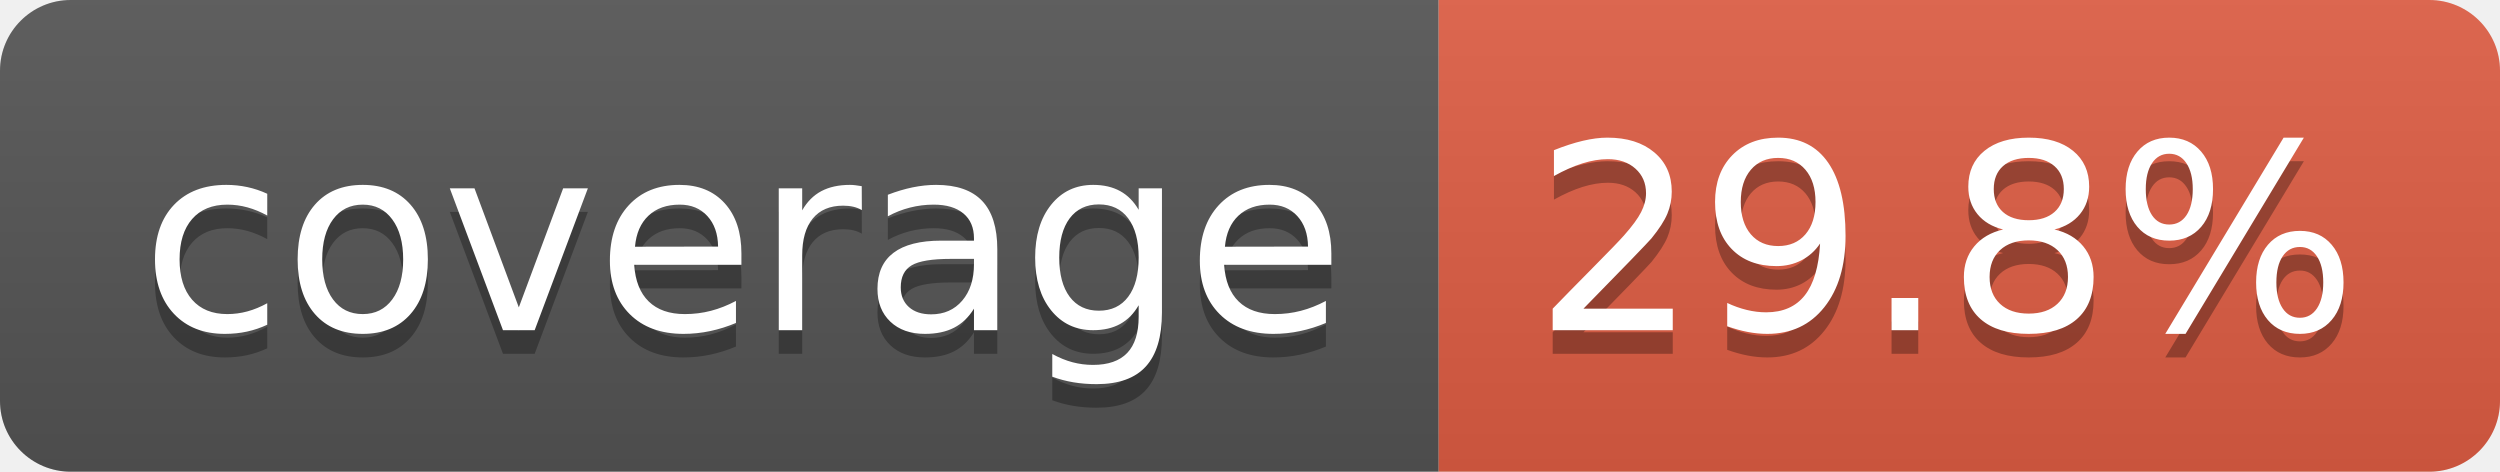
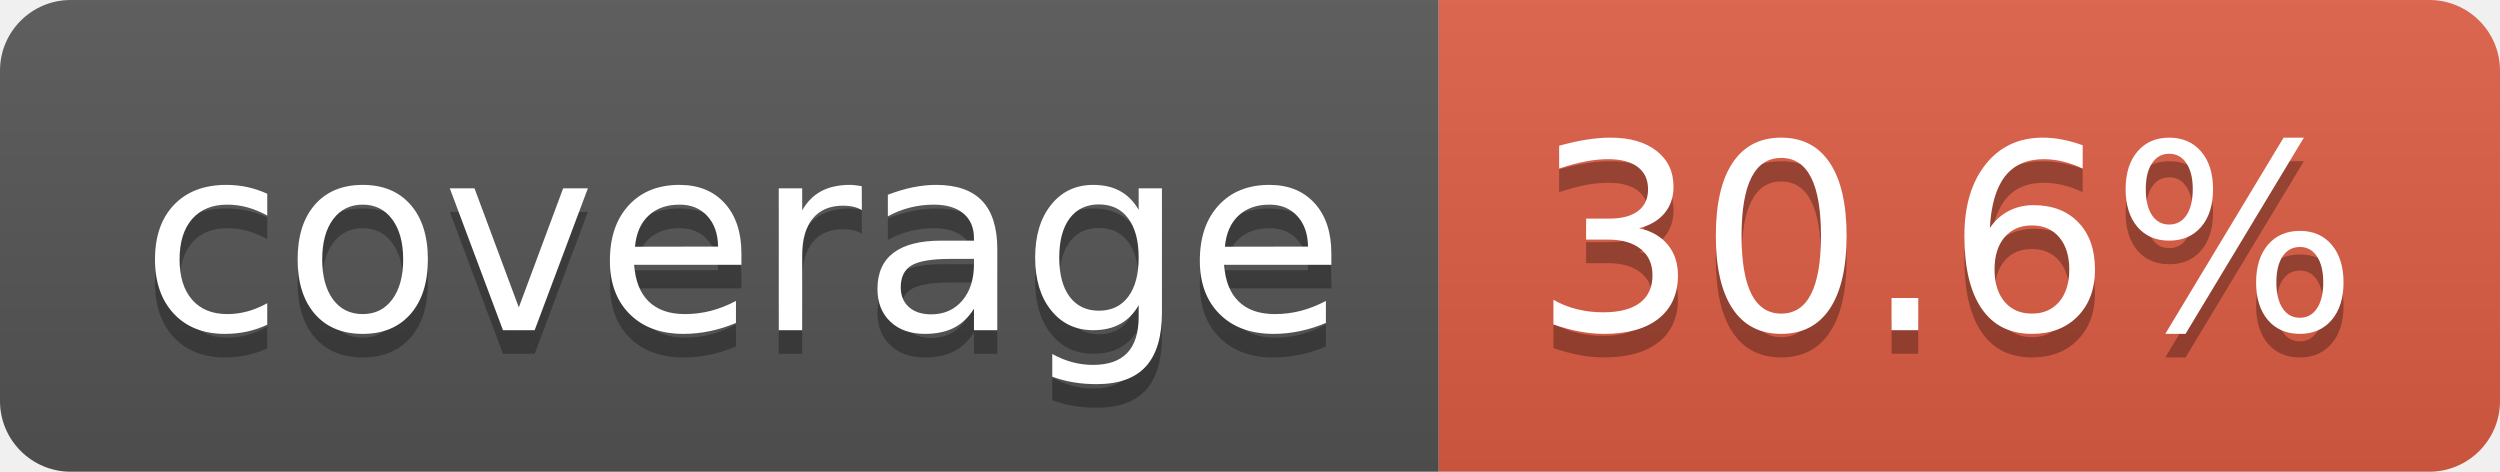
- <svg xmlns="http://www.w3.org/2000/svg" width="106" height="20" role="img" aria-label="coverage: 29.8%">
+ <svg xmlns="http://www.w3.org/2000/svg" width="106" height="20" role="img" aria-label="coverage: 30.6%">
  <linearGradient id="s" x2="0" y2="100%">
    <stop offset="0" stop-color="#bbb" stop-opacity=".1" />
    <stop offset="1" stop-opacity=".1" />
  </linearGradient>
  <clipPath id="r">
    <rect width="106" height="20" rx="3" fill="#fff" />
  </clipPath>
  <g clip-path="url(#r)">
    <rect width="61" height="20" fill="#555" />
    <rect x="61" width="45" height="20" fill="#e05d44" />
    <rect width="106" height="20" fill="url(#s)" />
  </g>
  <g fill="#fff" text-anchor="middle" font-family="Verdana,Geneva,DejaVu Sans,sans-serif" text-rendering="geometricPrecision" font-size="110">
    <text aria-hidden="true" x="315" y="150" fill="#010101" fill-opacity=".3" transform="scale(.1)" textLength="510">coverage</text>
    <text x="315" y="140" transform="scale(.1)" fill="#fff" textLength="510">coverage</text>
-     <text aria-hidden="true" x="825" y="150" fill="#010101" fill-opacity=".3" transform="scale(.1)" textLength="350">29.8%</text>
-     <text x="825" y="140" transform="scale(.1)" fill="#fff" textLength="350">29.8%</text>
+     <text aria-hidden="true" x="825" y="150" fill="#010101" fill-opacity=".3" transform="scale(.1)" textLength="350">30.6%</text>
+     <text x="825" y="140" transform="scale(.1)" fill="#fff" textLength="350">30.6%</text>
  </g>
</svg>
